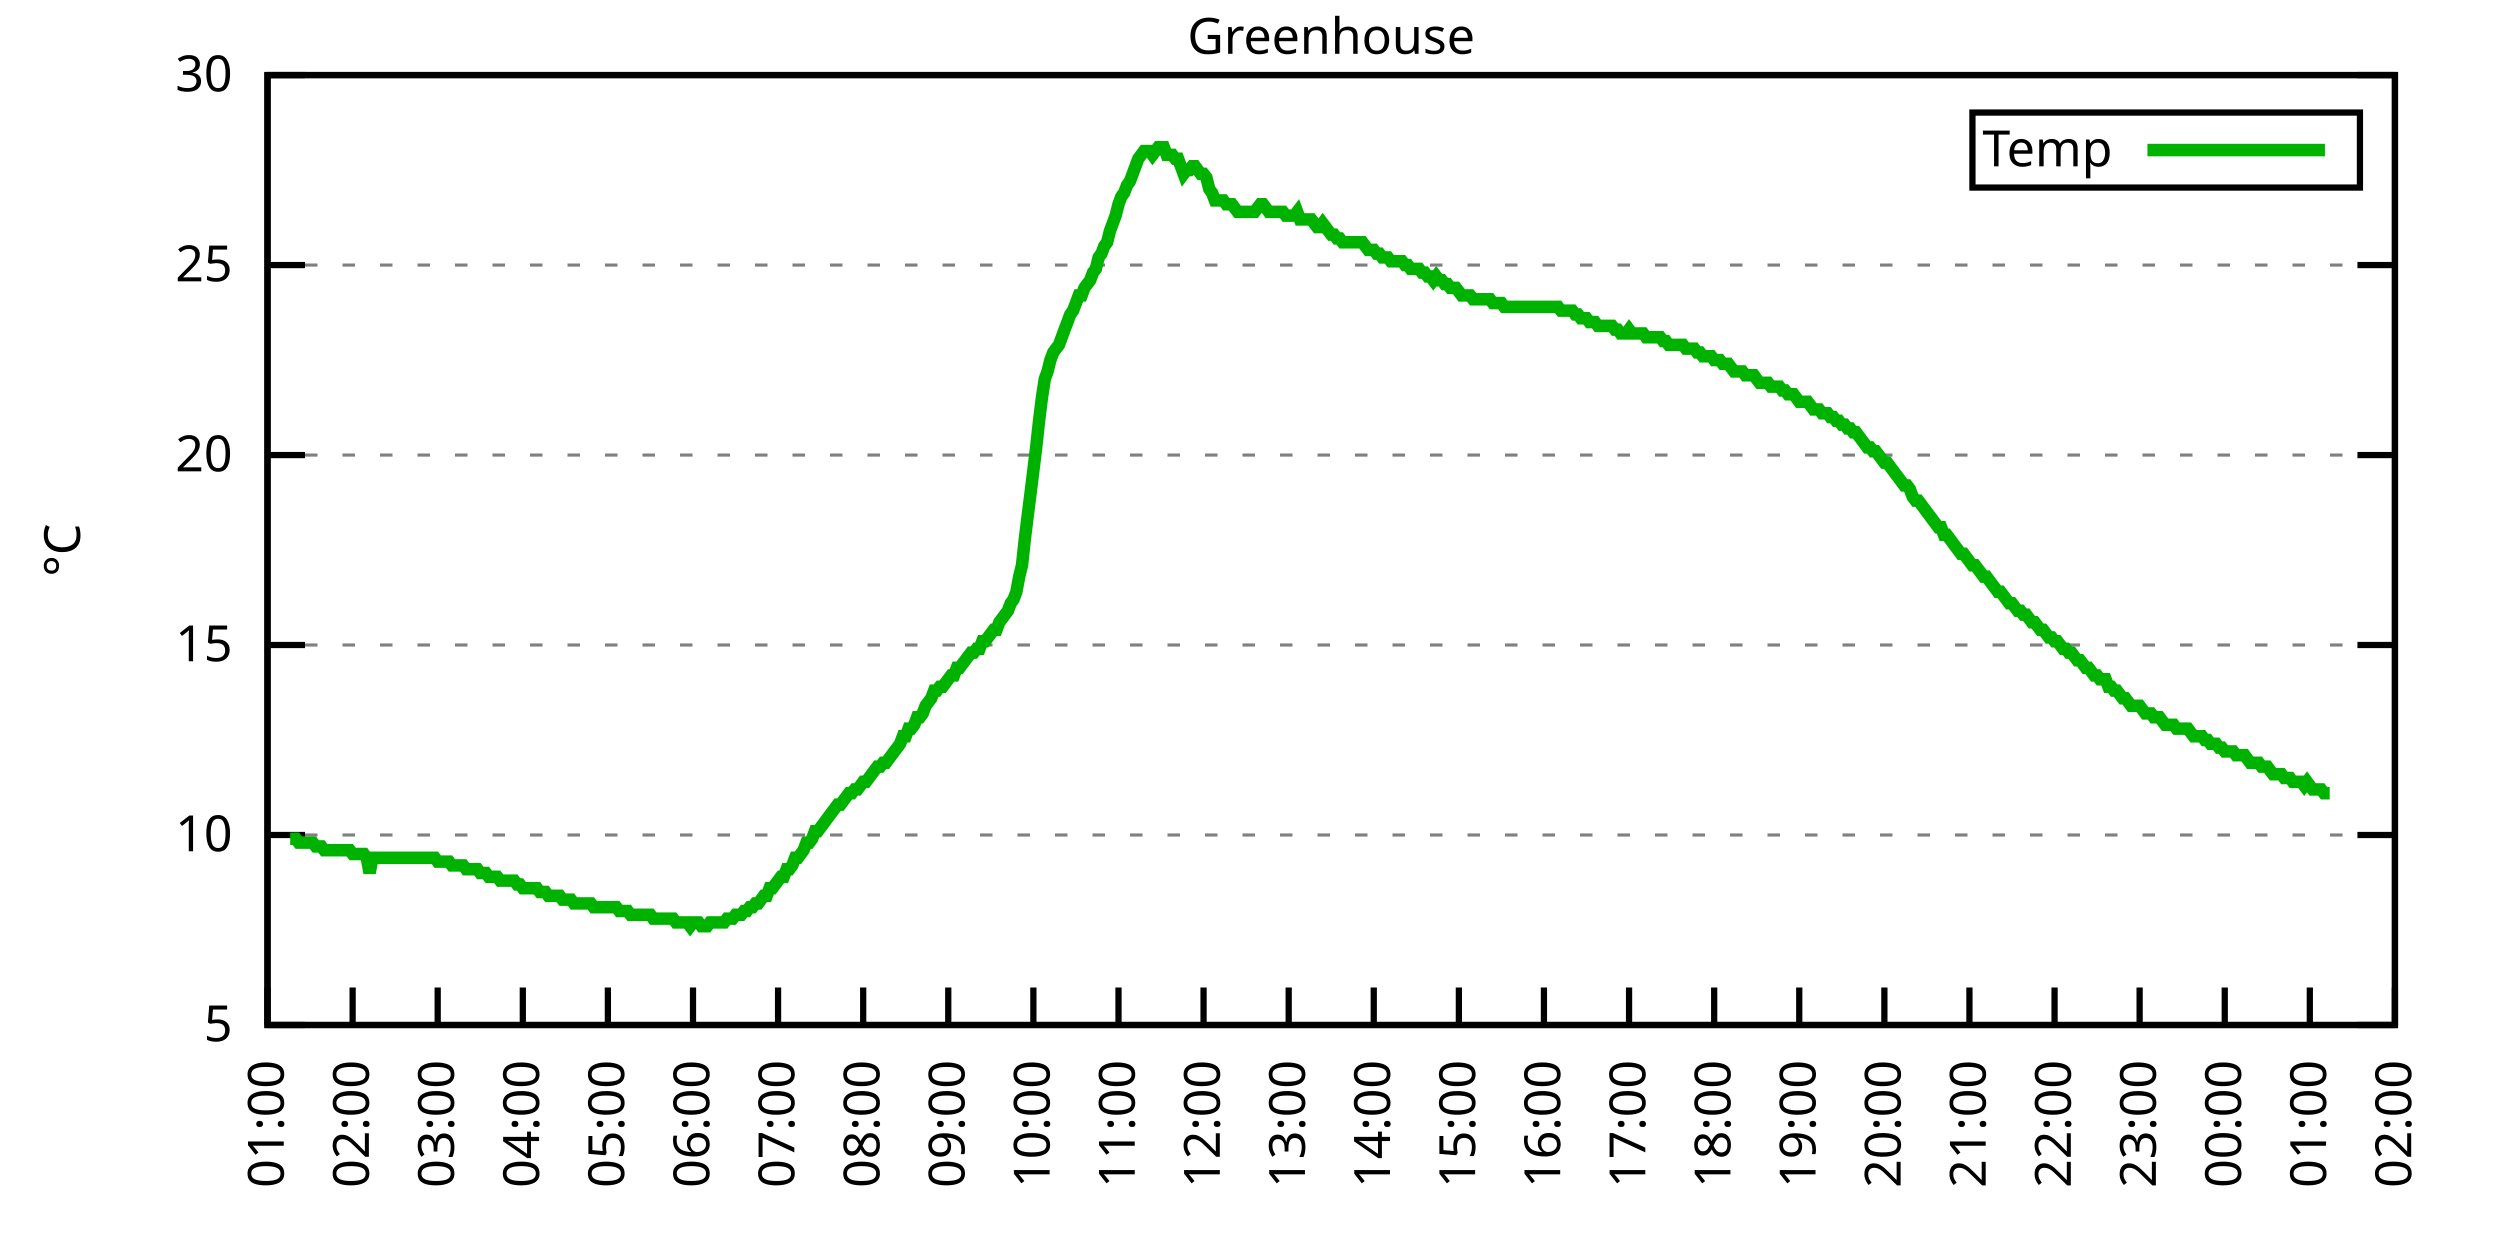
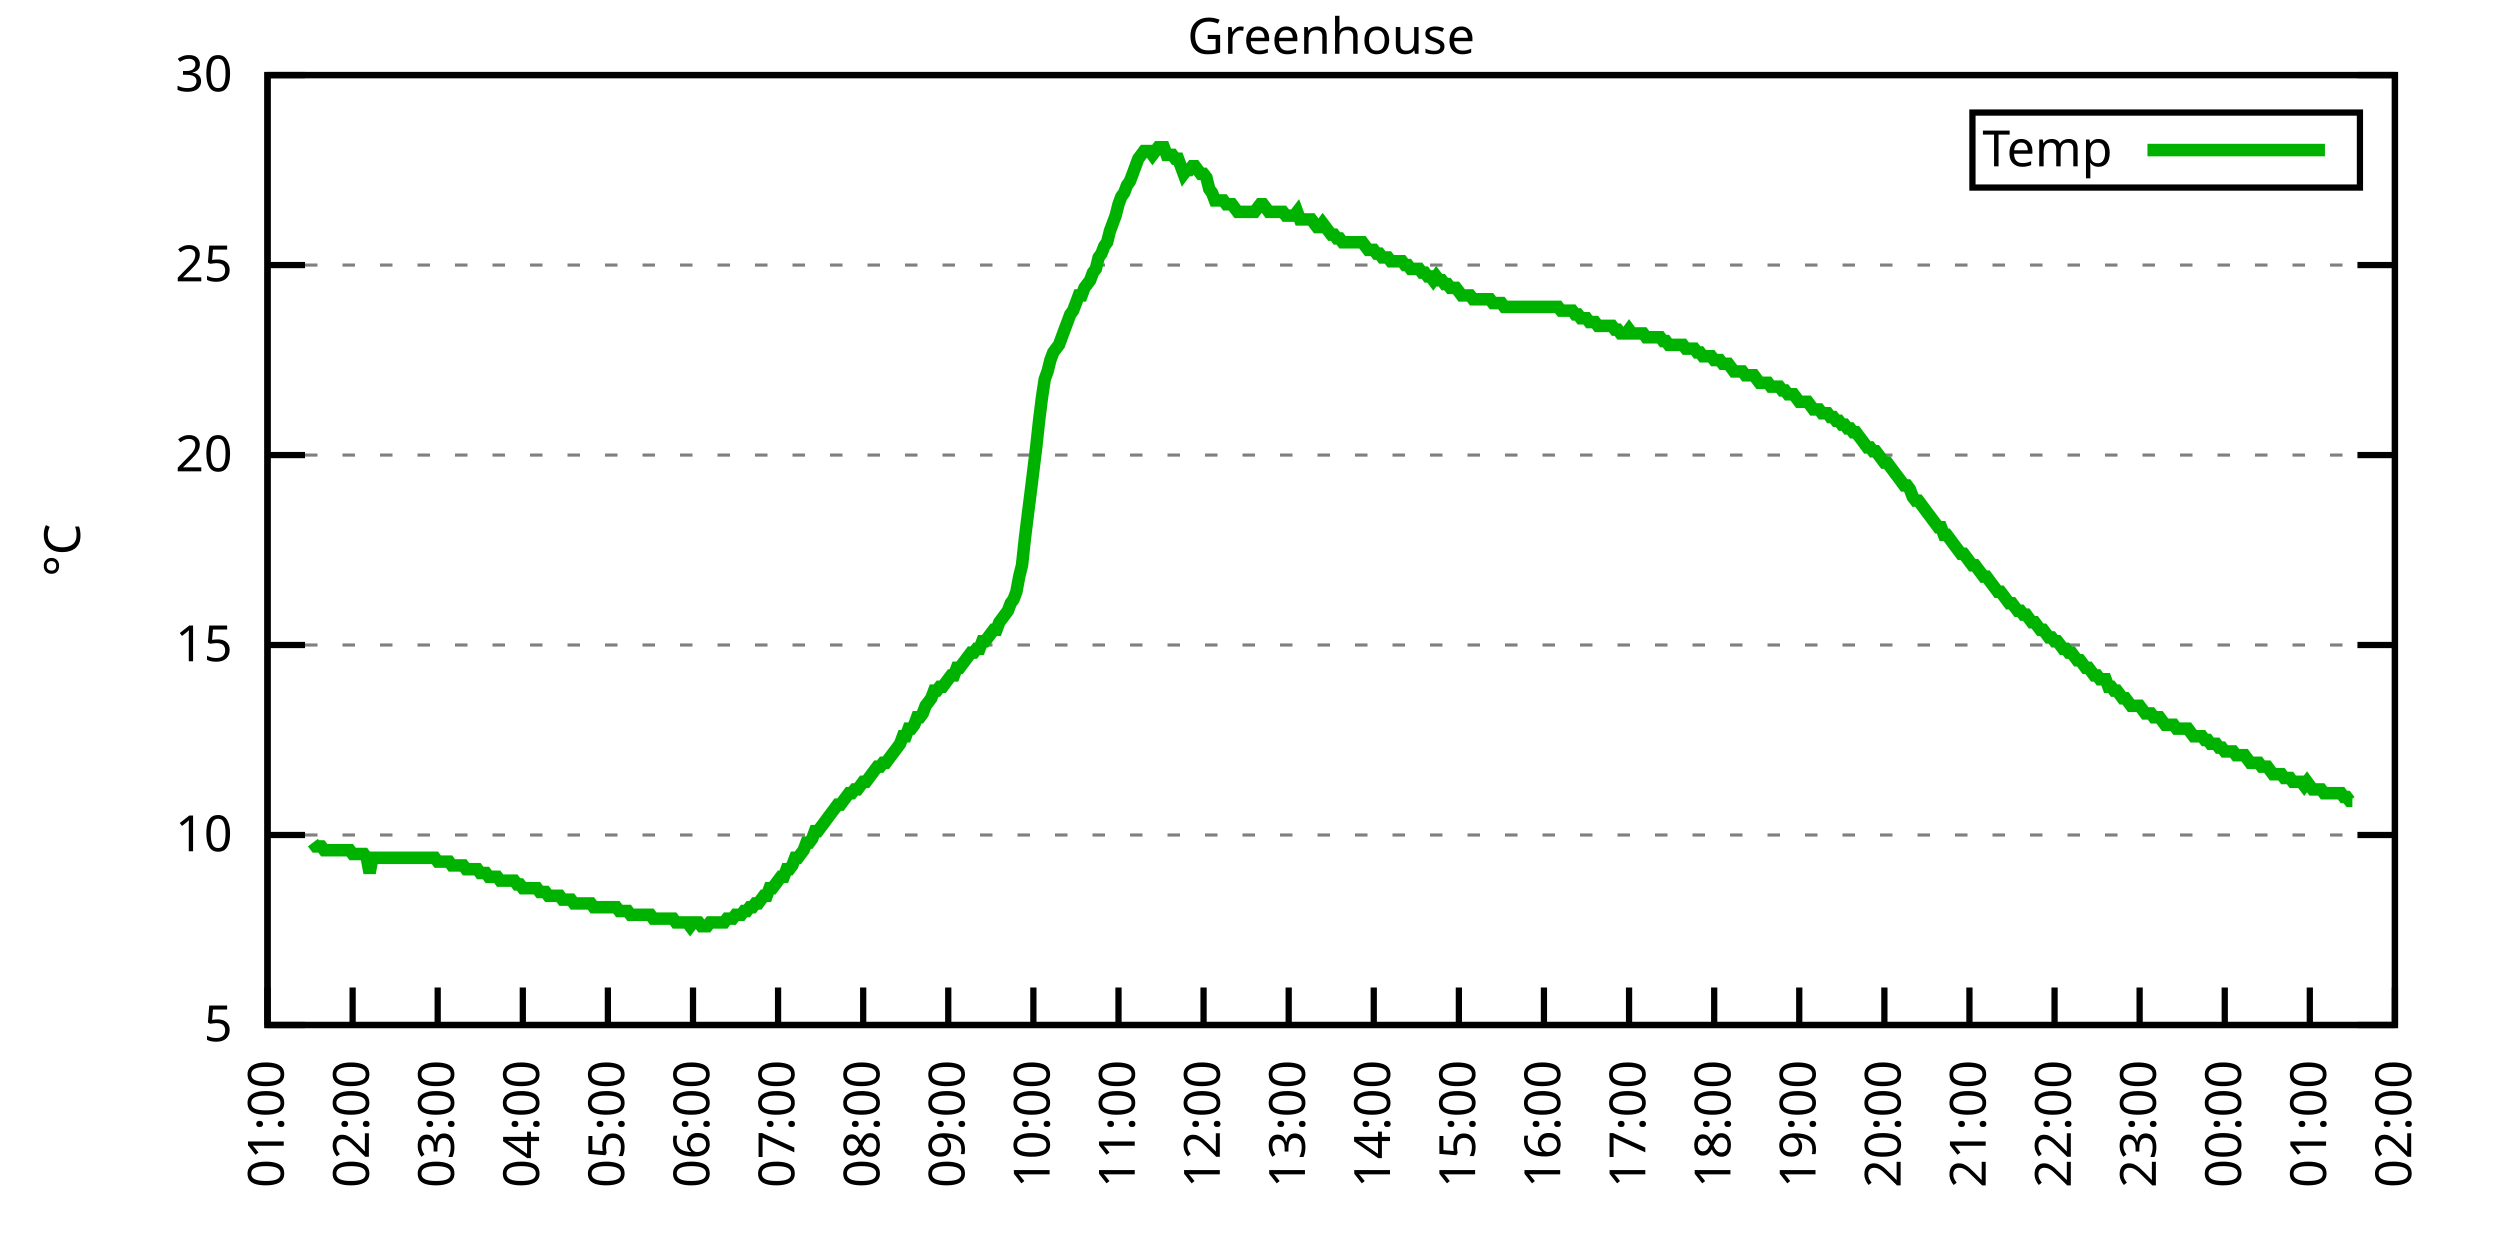
<svg xmlns="http://www.w3.org/2000/svg" xmlns:xlink="http://www.w3.org/1999/xlink" width="400" height="200" viewBox="0 0 400 200">
  <g id="gnuplot_canvas">
    <rect x="0" y="0" width="400" height="200" fill="none" />
    <defs>
      <circle id="gpDot" r="0.5" stroke-width="0.5" stroke="currentColor" />
      <path id="gpPt0" stroke-width="0.333" stroke="currentColor" d="M-1,0 h2 M0,-1 v2" />
      <path id="gpPt1" stroke-width="0.333" stroke="currentColor" d="M-1,-1 L1,1 M1,-1 L-1,1" />
      <path id="gpPt2" stroke-width="0.333" stroke="currentColor" d="M-1,0 L1,0 M0,-1 L0,1 M-1,-1 L1,1 M-1,1 L1,-1" />
      <rect id="gpPt3" stroke-width="0.333" stroke="currentColor" x="-1" y="-1" width="2" height="2" />
      <rect id="gpPt4" stroke-width="0.333" stroke="currentColor" fill="currentColor" x="-1" y="-1" width="2" height="2" />
      <circle id="gpPt5" stroke-width="0.333" stroke="currentColor" cx="0" cy="0" r="1" />
      <use xlink:href="#gpPt5" id="gpPt6" fill="currentColor" stroke="none" />
      <path id="gpPt7" stroke-width="0.333" stroke="currentColor" d="M0,-1.33 L-1.33,0.67 L1.33,0.67 z" />
      <use xlink:href="#gpPt7" id="gpPt8" fill="currentColor" stroke="none" />
      <use xlink:href="#gpPt7" id="gpPt9" stroke="currentColor" transform="rotate(180)" />
      <use xlink:href="#gpPt9" id="gpPt10" fill="currentColor" stroke="none" />
      <use xlink:href="#gpPt3" id="gpPt11" stroke="currentColor" transform="rotate(45)" />
      <use xlink:href="#gpPt11" id="gpPt12" fill="currentColor" stroke="none" />
      <path id="gpPt13" stroke-width="0.333" stroke="currentColor" d="M0,1.330 L1.265,0.411 L0.782,-1.067 L-0.782,-1.076 L-1.265,0.411 z" />
      <use xlink:href="#gpPt13" id="gpPt14" fill="currentColor" stroke="none" />
      <filter id="textbox" filterUnits="objectBoundingBox" x="0" y="0" height="1" width="1">
        <feFlood flood-color="white" flood-opacity="1" result="bgnd" />
        <feComposite in="SourceGraphic" in2="bgnd" operator="atop" />
      </filter>
      <filter id="greybox" filterUnits="objectBoundingBox" x="0" y="0" height="1" width="1">
        <feFlood flood-color="lightgrey" flood-opacity="1" result="grey" />
        <feComposite in="SourceGraphic" in2="grey" operator="atop" />
      </filter>
    </defs>
    <g fill="none" color="white" stroke="currentColor" stroke-width="1.00" stroke-linecap="butt" stroke-linejoin="miter">
</g>
    <g fill="none" color="black" stroke="currentColor" stroke-width="1.00" stroke-linecap="butt" stroke-linejoin="miter">
      <g stroke="none" shape-rendering="crispEdges">
        <polygon fill="rgb(255, 255, 255)" points="42.80,164.00 383.18,164.00 383.18,12.02 42.80,12.02 " />
      </g>
    </g>
    <g fill="none" color="black" stroke="currentColor" stroke-width="1.00" stroke-linecap="butt" stroke-linejoin="miter">
</g>
    <g fill="none" color="black" stroke="black" stroke-width="0.50" stroke-linecap="butt" stroke-linejoin="miter">
</g>
    <g fill="none" color="gray" stroke="currentColor" stroke-width="0.50" stroke-linecap="butt" stroke-linejoin="miter">
      <path stroke="gray" stroke-dasharray="2,4" class="gridline" d="M42.80,164.00 L383.19,164.00  " />
    </g>
    <g fill="none" color="gray" stroke="gray" stroke-width="1.00" stroke-linecap="butt" stroke-linejoin="miter">
</g>
    <g fill="none" color="black" stroke="currentColor" stroke-width="1.00" stroke-linecap="butt" stroke-linejoin="miter">
      <path stroke="black" d="M42.80,164.00 L48.80,164.00 M383.19,164.00 L377.19,164.00  " />
      <g transform="translate(37.20,166.60)" stroke="none" fill="black" font-family="Sans" font-size="8.00" text-anchor="end">
        <text>
          <tspan font-family="Sans"> 5</tspan>
        </text>
      </g>
    </g>
    <g fill="none" color="black" stroke="currentColor" stroke-width="1.00" stroke-linecap="butt" stroke-linejoin="miter">
</g>
    <g fill="none" color="black" stroke="black" stroke-width="0.50" stroke-linecap="butt" stroke-linejoin="miter">
</g>
    <g fill="none" color="gray" stroke="currentColor" stroke-width="0.50" stroke-linecap="butt" stroke-linejoin="miter">
      <path stroke="gray" stroke-dasharray="2,4" class="gridline" d="M42.80,133.60 L383.19,133.60  " />
    </g>
    <g fill="none" color="gray" stroke="gray" stroke-width="1.00" stroke-linecap="butt" stroke-linejoin="miter">
</g>
    <g fill="none" color="black" stroke="currentColor" stroke-width="1.00" stroke-linecap="butt" stroke-linejoin="miter">
      <path stroke="black" d="M42.80,133.60 L48.80,133.60 M383.19,133.60 L377.19,133.60  " />
      <g transform="translate(37.20,136.20)" stroke="none" fill="black" font-family="Sans" font-size="8.00" text-anchor="end">
        <text>
          <tspan font-family="Sans"> 10</tspan>
        </text>
      </g>
    </g>
    <g fill="none" color="black" stroke="currentColor" stroke-width="1.00" stroke-linecap="butt" stroke-linejoin="miter">
</g>
    <g fill="none" color="black" stroke="black" stroke-width="0.50" stroke-linecap="butt" stroke-linejoin="miter">
</g>
    <g fill="none" color="gray" stroke="currentColor" stroke-width="0.50" stroke-linecap="butt" stroke-linejoin="miter">
      <path stroke="gray" stroke-dasharray="2,4" class="gridline" d="M42.80,103.20 L383.19,103.20  " />
    </g>
    <g fill="none" color="gray" stroke="gray" stroke-width="1.00" stroke-linecap="butt" stroke-linejoin="miter">
</g>
    <g fill="none" color="black" stroke="currentColor" stroke-width="1.00" stroke-linecap="butt" stroke-linejoin="miter">
      <path stroke="black" d="M42.80,103.20 L48.80,103.20 M383.19,103.20 L377.19,103.20  " />
      <g transform="translate(37.20,105.80)" stroke="none" fill="black" font-family="Sans" font-size="8.00" text-anchor="end">
        <text>
          <tspan font-family="Sans"> 15</tspan>
        </text>
      </g>
    </g>
    <g fill="none" color="black" stroke="currentColor" stroke-width="1.00" stroke-linecap="butt" stroke-linejoin="miter">
</g>
    <g fill="none" color="black" stroke="black" stroke-width="0.50" stroke-linecap="butt" stroke-linejoin="miter">
</g>
    <g fill="none" color="gray" stroke="currentColor" stroke-width="0.50" stroke-linecap="butt" stroke-linejoin="miter">
      <path stroke="gray" stroke-dasharray="2,4" class="gridline" d="M42.80,72.81 L383.19,72.81  " />
    </g>
    <g fill="none" color="gray" stroke="gray" stroke-width="1.00" stroke-linecap="butt" stroke-linejoin="miter">
</g>
    <g fill="none" color="black" stroke="currentColor" stroke-width="1.00" stroke-linecap="butt" stroke-linejoin="miter">
      <path stroke="black" d="M42.80,72.81 L48.80,72.81 M383.19,72.81 L377.19,72.81  " />
      <g transform="translate(37.20,75.41)" stroke="none" fill="black" font-family="Sans" font-size="8.00" text-anchor="end">
        <text>
          <tspan font-family="Sans"> 20</tspan>
        </text>
      </g>
    </g>
    <g fill="none" color="black" stroke="currentColor" stroke-width="1.00" stroke-linecap="butt" stroke-linejoin="miter">
</g>
    <g fill="none" color="black" stroke="black" stroke-width="0.50" stroke-linecap="butt" stroke-linejoin="miter">
</g>
    <g fill="none" color="gray" stroke="currentColor" stroke-width="0.50" stroke-linecap="butt" stroke-linejoin="miter">
      <path stroke="gray" stroke-dasharray="2,4" class="gridline" d="M42.80,42.41 L383.19,42.41  " />
    </g>
    <g fill="none" color="gray" stroke="gray" stroke-width="1.00" stroke-linecap="butt" stroke-linejoin="miter">
</g>
    <g fill="none" color="black" stroke="currentColor" stroke-width="1.00" stroke-linecap="butt" stroke-linejoin="miter">
      <path stroke="black" d="M42.80,42.41 L48.80,42.41 M383.19,42.41 L377.19,42.41  " />
      <g transform="translate(37.20,45.01)" stroke="none" fill="black" font-family="Sans" font-size="8.00" text-anchor="end">
        <text>
          <tspan font-family="Sans"> 25</tspan>
        </text>
      </g>
    </g>
    <g fill="none" color="black" stroke="currentColor" stroke-width="1.00" stroke-linecap="butt" stroke-linejoin="miter">
</g>
    <g fill="none" color="black" stroke="black" stroke-width="0.50" stroke-linecap="butt" stroke-linejoin="miter">
</g>
    <g fill="none" color="gray" stroke="currentColor" stroke-width="0.50" stroke-linecap="butt" stroke-linejoin="miter">
      <path stroke="gray" stroke-dasharray="2,4" class="gridline" d="M42.80,12.01 L383.19,12.01  " />
    </g>
    <g fill="none" color="gray" stroke="gray" stroke-width="1.00" stroke-linecap="butt" stroke-linejoin="miter">
</g>
    <g fill="none" color="black" stroke="currentColor" stroke-width="1.00" stroke-linecap="butt" stroke-linejoin="miter">
      <path stroke="black" d="M42.80,12.01 L48.80,12.01 M383.19,12.01 L377.19,12.01  " />
      <g transform="translate(37.20,14.61)" stroke="none" fill="black" font-family="Sans" font-size="8.00" text-anchor="end">
        <text>
          <tspan font-family="Sans"> 30</tspan>
        </text>
      </g>
    </g>
    <g fill="none" color="black" stroke="currentColor" stroke-width="1.00" stroke-linecap="butt" stroke-linejoin="miter">
      <path stroke="black" d="M42.80,164.00 L42.80,158.00  " />
      <g transform="translate(45.40,169.60) rotate(270.00)" stroke="none" fill="black" font-family="Sans" font-size="8.00" text-anchor="end">
        <text>
          <tspan font-family="Sans">01:00</tspan>
        </text>
      </g>
    </g>
    <g fill="none" color="black" stroke="currentColor" stroke-width="1.00" stroke-linecap="butt" stroke-linejoin="miter">
      <path stroke="black" d="M56.42,164.00 L56.42,158.00  " />
      <g transform="translate(59.02,169.60) rotate(270.00)" stroke="none" fill="black" font-family="Sans" font-size="8.00" text-anchor="end">
        <text>
          <tspan font-family="Sans">02:00</tspan>
        </text>
      </g>
    </g>
    <g fill="none" color="black" stroke="currentColor" stroke-width="1.00" stroke-linecap="butt" stroke-linejoin="miter">
      <path stroke="black" d="M70.03,164.00 L70.03,158.00  " />
      <g transform="translate(72.63,169.60) rotate(270.00)" stroke="none" fill="black" font-family="Sans" font-size="8.00" text-anchor="end">
        <text>
          <tspan font-family="Sans">03:00</tspan>
        </text>
      </g>
    </g>
    <g fill="none" color="black" stroke="currentColor" stroke-width="1.00" stroke-linecap="butt" stroke-linejoin="miter">
      <path stroke="black" d="M83.65,164.00 L83.65,158.00  " />
      <g transform="translate(86.25,169.60) rotate(270.00)" stroke="none" fill="black" font-family="Sans" font-size="8.00" text-anchor="end">
        <text>
          <tspan font-family="Sans">04:00</tspan>
        </text>
      </g>
    </g>
    <g fill="none" color="black" stroke="currentColor" stroke-width="1.00" stroke-linecap="butt" stroke-linejoin="miter">
      <path stroke="black" d="M97.26,164.00 L97.26,158.00  " />
      <g transform="translate(99.86,169.60) rotate(270.00)" stroke="none" fill="black" font-family="Sans" font-size="8.00" text-anchor="end">
        <text>
          <tspan font-family="Sans">05:00</tspan>
        </text>
      </g>
    </g>
    <g fill="none" color="black" stroke="currentColor" stroke-width="1.00" stroke-linecap="butt" stroke-linejoin="miter">
      <path stroke="black" d="M110.88,164.00 L110.88,158.00  " />
      <g transform="translate(113.48,169.60) rotate(270.00)" stroke="none" fill="black" font-family="Sans" font-size="8.00" text-anchor="end">
        <text>
          <tspan font-family="Sans">06:00</tspan>
        </text>
      </g>
    </g>
    <g fill="none" color="black" stroke="currentColor" stroke-width="1.00" stroke-linecap="butt" stroke-linejoin="miter">
      <path stroke="black" d="M124.49,164.00 L124.49,158.00  " />
      <g transform="translate(127.09,169.60) rotate(270.00)" stroke="none" fill="black" font-family="Sans" font-size="8.00" text-anchor="end">
        <text>
          <tspan font-family="Sans">07:00</tspan>
        </text>
      </g>
    </g>
    <g fill="none" color="black" stroke="currentColor" stroke-width="1.00" stroke-linecap="butt" stroke-linejoin="miter">
      <path stroke="black" d="M138.11,164.00 L138.11,158.00  " />
      <g transform="translate(140.71,169.60) rotate(270.00)" stroke="none" fill="black" font-family="Sans" font-size="8.00" text-anchor="end">
        <text>
          <tspan font-family="Sans">08:00</tspan>
        </text>
      </g>
    </g>
    <g fill="none" color="black" stroke="currentColor" stroke-width="1.00" stroke-linecap="butt" stroke-linejoin="miter">
      <path stroke="black" d="M151.72,164.00 L151.72,158.00  " />
      <g transform="translate(154.32,169.60) rotate(270.00)" stroke="none" fill="black" font-family="Sans" font-size="8.00" text-anchor="end">
        <text>
          <tspan font-family="Sans">09:00</tspan>
        </text>
      </g>
    </g>
    <g fill="none" color="black" stroke="currentColor" stroke-width="1.00" stroke-linecap="butt" stroke-linejoin="miter">
      <path stroke="black" d="M165.34,164.00 L165.34,158.00  " />
      <g transform="translate(167.94,169.60) rotate(270.00)" stroke="none" fill="black" font-family="Sans" font-size="8.00" text-anchor="end">
        <text>
          <tspan font-family="Sans">10:00</tspan>
        </text>
      </g>
    </g>
    <g fill="none" color="black" stroke="currentColor" stroke-width="1.00" stroke-linecap="butt" stroke-linejoin="miter">
      <path stroke="black" d="M178.96,164.00 L178.96,158.00  " />
      <g transform="translate(181.56,169.60) rotate(270.00)" stroke="none" fill="black" font-family="Sans" font-size="8.00" text-anchor="end">
        <text>
          <tspan font-family="Sans">11:00</tspan>
        </text>
      </g>
    </g>
    <g fill="none" color="black" stroke="currentColor" stroke-width="1.00" stroke-linecap="butt" stroke-linejoin="miter">
      <path stroke="black" d="M192.57,164.00 L192.57,158.00  " />
      <g transform="translate(195.17,169.60) rotate(270.00)" stroke="none" fill="black" font-family="Sans" font-size="8.00" text-anchor="end">
        <text>
          <tspan font-family="Sans">12:00</tspan>
        </text>
      </g>
    </g>
    <g fill="none" color="black" stroke="currentColor" stroke-width="1.00" stroke-linecap="butt" stroke-linejoin="miter">
      <path stroke="black" d="M206.19,164.00 L206.19,158.00  " />
      <g transform="translate(208.79,169.60) rotate(270.00)" stroke="none" fill="black" font-family="Sans" font-size="8.00" text-anchor="end">
        <text>
          <tspan font-family="Sans">13:00</tspan>
        </text>
      </g>
    </g>
    <g fill="none" color="black" stroke="currentColor" stroke-width="1.00" stroke-linecap="butt" stroke-linejoin="miter">
      <path stroke="black" d="M219.80,164.00 L219.80,158.00  " />
      <g transform="translate(222.40,169.60) rotate(270.00)" stroke="none" fill="black" font-family="Sans" font-size="8.00" text-anchor="end">
        <text>
          <tspan font-family="Sans">14:00</tspan>
        </text>
      </g>
    </g>
    <g fill="none" color="black" stroke="currentColor" stroke-width="1.00" stroke-linecap="butt" stroke-linejoin="miter">
      <path stroke="black" d="M233.42,164.00 L233.42,158.00  " />
      <g transform="translate(236.02,169.60) rotate(270.00)" stroke="none" fill="black" font-family="Sans" font-size="8.00" text-anchor="end">
        <text>
          <tspan font-family="Sans">15:00</tspan>
        </text>
      </g>
    </g>
    <g fill="none" color="black" stroke="currentColor" stroke-width="1.00" stroke-linecap="butt" stroke-linejoin="miter">
      <path stroke="black" d="M247.03,164.00 L247.03,158.00  " />
      <g transform="translate(249.63,169.60) rotate(270.00)" stroke="none" fill="black" font-family="Sans" font-size="8.00" text-anchor="end">
        <text>
          <tspan font-family="Sans">16:00</tspan>
        </text>
      </g>
    </g>
    <g fill="none" color="black" stroke="currentColor" stroke-width="1.00" stroke-linecap="butt" stroke-linejoin="miter">
      <path stroke="black" d="M260.65,164.00 L260.65,158.00  " />
      <g transform="translate(263.25,169.60) rotate(270.00)" stroke="none" fill="black" font-family="Sans" font-size="8.00" text-anchor="end">
        <text>
          <tspan font-family="Sans">17:00</tspan>
        </text>
      </g>
    </g>
    <g fill="none" color="black" stroke="currentColor" stroke-width="1.00" stroke-linecap="butt" stroke-linejoin="miter">
      <path stroke="black" d="M274.27,164.00 L274.27,158.00  " />
      <g transform="translate(276.87,169.60) rotate(270.00)" stroke="none" fill="black" font-family="Sans" font-size="8.00" text-anchor="end">
        <text>
          <tspan font-family="Sans">18:00</tspan>
        </text>
      </g>
    </g>
    <g fill="none" color="black" stroke="currentColor" stroke-width="1.00" stroke-linecap="butt" stroke-linejoin="miter">
      <path stroke="black" d="M287.88,164.00 L287.88,158.00  " />
      <g transform="translate(290.48,169.60) rotate(270.00)" stroke="none" fill="black" font-family="Sans" font-size="8.00" text-anchor="end">
        <text>
          <tspan font-family="Sans">19:00</tspan>
        </text>
      </g>
    </g>
    <g fill="none" color="black" stroke="currentColor" stroke-width="1.00" stroke-linecap="butt" stroke-linejoin="miter">
      <path stroke="black" d="M301.50,164.00 L301.50,158.00  " />
      <g transform="translate(304.10,169.60) rotate(270.00)" stroke="none" fill="black" font-family="Sans" font-size="8.00" text-anchor="end">
        <text>
          <tspan font-family="Sans">20:00</tspan>
        </text>
      </g>
    </g>
    <g fill="none" color="black" stroke="currentColor" stroke-width="1.00" stroke-linecap="butt" stroke-linejoin="miter">
      <path stroke="black" d="M315.11,164.00 L315.11,158.00  " />
      <g transform="translate(317.71,169.60) rotate(270.00)" stroke="none" fill="black" font-family="Sans" font-size="8.00" text-anchor="end">
        <text>
          <tspan font-family="Sans">21:00</tspan>
        </text>
      </g>
    </g>
    <g fill="none" color="black" stroke="currentColor" stroke-width="1.00" stroke-linecap="butt" stroke-linejoin="miter">
      <path stroke="black" d="M328.73,164.00 L328.73,158.00  " />
      <g transform="translate(331.33,169.60) rotate(270.00)" stroke="none" fill="black" font-family="Sans" font-size="8.00" text-anchor="end">
        <text>
          <tspan font-family="Sans">22:00</tspan>
        </text>
      </g>
    </g>
    <g fill="none" color="black" stroke="currentColor" stroke-width="1.00" stroke-linecap="butt" stroke-linejoin="miter">
      <path stroke="black" d="M342.34,164.00 L342.34,158.00  " />
      <g transform="translate(344.94,169.60) rotate(270.00)" stroke="none" fill="black" font-family="Sans" font-size="8.00" text-anchor="end">
        <text>
          <tspan font-family="Sans">23:00</tspan>
        </text>
      </g>
    </g>
    <g fill="none" color="black" stroke="currentColor" stroke-width="1.00" stroke-linecap="butt" stroke-linejoin="miter">
      <path stroke="black" d="M355.96,164.00 L355.96,158.00  " />
      <g transform="translate(358.56,169.60) rotate(270.00)" stroke="none" fill="black" font-family="Sans" font-size="8.00" text-anchor="end">
        <text>
          <tspan font-family="Sans">00:00</tspan>
        </text>
      </g>
    </g>
    <g fill="none" color="black" stroke="currentColor" stroke-width="1.00" stroke-linecap="butt" stroke-linejoin="miter">
      <path stroke="black" d="M369.57,164.00 L369.57,158.00  " />
      <g transform="translate(372.17,169.60) rotate(270.00)" stroke="none" fill="black" font-family="Sans" font-size="8.00" text-anchor="end">
        <text>
          <tspan font-family="Sans">01:00</tspan>
        </text>
      </g>
    </g>
    <g fill="none" color="black" stroke="currentColor" stroke-width="1.00" stroke-linecap="butt" stroke-linejoin="miter">
      <path stroke="black" d="M383.19,164.00 L383.19,158.00  " />
      <g transform="translate(385.79,169.60) rotate(270.00)" stroke="none" fill="black" font-family="Sans" font-size="8.00" text-anchor="end">
        <text>
          <tspan font-family="Sans">02:00</tspan>
        </text>
      </g>
    </g>
    <g fill="none" color="black" stroke="currentColor" stroke-width="1.00" stroke-linecap="butt" stroke-linejoin="miter">
</g>
    <g fill="none" color="black" stroke="currentColor" stroke-width="1.00" stroke-linecap="butt" stroke-linejoin="miter">
      <path stroke="black" d="M42.80,12.01 L42.80,164.00 L383.19,164.00 L383.19,12.01 L42.80,12.01 Z  " />
    </g>
    <g fill="none" color="black" stroke="currentColor" stroke-width="1.00" stroke-linecap="butt" stroke-linejoin="miter">
</g>
    <g fill="none" color="black" stroke="currentColor" stroke-width="1.00" stroke-linecap="butt" stroke-linejoin="miter">
      <path stroke="black" d="M315.59,30.01 L315.59,18.01 L377.59,18.01 L377.59,30.01 L315.59,30.01 Z  " />
    </g>
    <g id="Greenhouse_plot_1">
      <g fill="none" color="white" stroke="black" stroke-width="2.00" stroke-linecap="butt" stroke-linejoin="miter">
</g>
      <g fill="none" color="black" stroke="currentColor" stroke-width="2.00" stroke-linecap="butt" stroke-linejoin="miter">
        <g transform="translate(337.99,26.61)" stroke="none" fill="black" font-family="Sans" font-size="8.00" text-anchor="end">
          <text>
            <tspan font-family="Sans">Temp</tspan>
          </text>
        </g>
      </g>
      <g fill="none" color="black" stroke="currentColor" stroke-width="2.00" stroke-linecap="butt" stroke-linejoin="miter">
-         <path stroke="rgb(  0, 178,   0)" d="M343.59,24.01 L371.99,24.01 M46.43,134.21 L46.88,134.21 L47.34,134.21 L47.79,134.82 L48.25,134.82 L48.70,134.82   L49.15,134.82 L49.61,134.82 L50.06,134.82 L50.52,135.43 L50.97,135.43 L51.42,135.43 L51.88,136.03 L52.33,136.03   L52.78,136.03 L53.24,136.03 L53.69,136.03 L54.15,136.03 L54.60,136.03 L55.05,136.03 L55.51,136.03 L55.96,136.03   L56.42,136.64 L56.87,136.64 L57.32,136.64 L57.78,136.64 L58.23,136.64 L58.68,137.25 L59.14,139.68 L59.59,137.25   L60.05,137.25 L60.50,137.25 L60.95,137.25 L61.41,137.25 L61.86,137.25 L62.32,137.25 L62.77,137.25 L63.22,137.25   L63.68,137.25 L64.13,137.25 L64.58,137.25 L65.04,137.25 L65.49,137.25 L65.95,137.25 L66.40,137.25 L66.85,137.25   L67.31,137.25 L67.76,137.25 L68.22,137.25 L68.67,137.25 L69.12,137.25 L69.58,137.25 L70.03,137.86 L70.49,137.86   L70.94,137.86 L71.39,137.86 L71.85,137.86 L72.30,138.47 L72.75,138.47 L73.21,138.47 L73.66,138.47 L74.12,138.47   L74.57,139.07 L75.02,139.07 L75.48,139.07 L75.93,139.07 L76.39,139.07 L76.84,139.68 L77.29,139.68 L77.75,139.68   L78.20,140.29 L78.65,140.29 L79.11,140.29 L79.56,140.29 L80.02,140.90 L80.47,140.90 L80.92,140.90 L81.38,140.90   L81.83,140.90 L82.29,140.90 L82.74,141.51 L83.19,141.51 L83.65,142.11 L84.10,142.11 L84.55,142.11 L85.01,142.11   L85.46,142.11 L85.92,142.11 L86.37,142.72 L86.82,142.72 L87.28,142.72 L87.73,143.33 L88.19,143.33 L88.64,143.33   L89.09,143.33 L89.55,143.33 L90.00,143.94 L90.45,143.94 L90.91,143.94 L91.36,143.94 L91.82,144.55 L92.27,144.55   L92.72,144.55 L93.18,144.55 L93.63,144.55 L94.09,144.55 L94.54,144.55 L94.99,145.15 L95.45,145.15 L95.90,145.15   L96.35,145.15 L96.81,145.15 L97.26,145.15 L97.72,145.15 L98.17,145.15 L98.62,145.15 L99.08,145.76 L99.53,145.76   L99.99,145.76 L100.44,145.76 L100.89,146.37 L101.35,146.37 L101.80,146.37 L102.25,146.37 L102.71,146.37 L103.16,146.37   L103.62,146.37 L104.07,146.37 L104.52,146.98 L104.98,146.98 L105.43,146.98 L105.89,146.98 L106.34,146.98 L106.79,146.98   L107.25,146.98 L107.70,146.98 L108.15,147.59 L108.61,147.59 L109.06,147.59 L109.52,147.59 L109.97,147.59 L110.42,148.19   L110.88,147.59 L111.33,147.59 L111.79,147.59 L112.24,148.19 L112.69,148.19 L113.15,148.19 L113.60,147.59 L114.05,147.59   L114.51,147.59 L114.96,147.59 L115.42,147.59 L115.87,147.59 L116.32,146.98 L116.78,146.98 L117.23,146.98 L117.69,146.37   L118.14,146.37 L118.59,146.37 L119.05,145.76 L119.50,145.76 L119.96,145.15 L120.41,145.15 L120.86,144.55 L121.32,144.55   L121.77,143.94 L122.22,143.33 L122.68,143.33 L123.13,142.11 L123.59,142.11 L124.04,141.51 L124.49,140.90 L124.95,140.29   L125.40,140.29 L125.86,139.07 L126.31,139.07 L126.76,138.47 L127.22,137.25 L127.67,137.25 L128.12,136.64 L128.58,136.03   L129.03,134.82 L129.49,134.82 L129.94,134.21 L130.39,132.99 L130.85,132.99 L131.30,132.39 L131.76,131.78 L132.21,131.17   L132.66,130.56 L133.12,129.95 L133.57,129.35 L134.02,128.74 L134.48,128.74 L134.93,128.13 L135.39,127.52 L135.84,126.91   L136.29,126.91 L136.75,126.31 L137.20,126.31 L137.66,125.70 L138.11,125.09 L138.56,125.09 L139.02,124.48 L139.47,123.87   L139.92,123.27 L140.38,122.66 L140.83,122.66 L141.29,122.05 L141.74,122.05 L142.19,121.44 L142.65,120.83 L143.10,120.23   L143.56,119.62 L144.01,119.01 L144.46,117.80 L144.92,117.80 L145.37,116.58 L145.82,116.58 L146.28,115.97 L146.73,114.76   L147.19,114.76 L147.64,114.15 L148.09,112.93 L148.55,112.32 L149.00,111.72 L149.46,110.50 L149.91,110.50 L150.36,109.89   L150.82,109.89 L151.27,109.28 L151.72,108.68 L152.18,108.07 L152.63,108.07 L153.09,106.85 L153.54,106.85 L153.99,106.24   L154.45,105.64 L154.90,105.03 L155.36,104.42 L155.81,104.42 L156.26,103.81 L156.72,103.81 L157.17,102.60 L157.62,102.60   L158.08,101.99 L158.53,101.38 L158.99,100.77 L159.44,100.77 L159.89,99.56 L160.35,98.95 L160.80,98.34 L161.26,97.73   L161.71,96.52 L162.16,95.91 L162.62,94.69 L163.07,92.26 L163.52,90.44 L163.98,86.18 L164.43,82.53 L164.89,78.89   L165.34,75.24 L165.79,71.59 L166.25,67.33 L166.70,63.69 L167.16,60.65 L167.61,59.43 L168.06,57.61 L168.52,56.39   L168.97,55.78 L169.43,55.18 L169.88,53.96 L170.33,52.74 L170.79,51.53 L171.24,50.31 L171.69,49.70 L172.15,48.49   L172.60,47.27 L173.06,47.27 L173.51,46.06 L173.96,45.45 L174.42,44.84 L174.87,43.62 L175.33,43.02 L175.78,41.19   L176.23,40.58 L176.69,39.37 L177.14,38.76 L177.59,36.94 L178.05,35.72 L178.50,34.50 L178.96,32.68 L179.41,31.46   L179.86,30.86 L180.32,29.64 L180.77,29.03 L181.23,27.82 L181.68,26.60 L182.13,25.39 L182.59,24.78 L183.04,24.17   L183.49,24.17 L183.95,24.17 L184.40,24.78 L184.86,24.17 L185.31,23.56 L185.76,23.56 L186.22,23.56 L186.67,24.78   L187.13,24.78 L187.58,24.78 L188.03,25.39 L188.49,25.39 L188.94,26.60 L189.39,27.82 L189.85,27.21 L190.30,27.21   L190.76,26.60 L191.21,26.60 L191.66,27.21 L192.12,27.82 L192.57,27.82 L193.03,28.42 L193.48,30.25 L193.93,30.86   L194.39,32.07 L194.84,32.07 L195.29,32.07 L195.75,32.07 L196.20,32.68 L196.66,32.68 L197.11,32.68 L197.56,33.29   L198.02,33.90 L198.47,33.90 L198.93,33.90 L199.38,33.90 L199.83,33.90 L200.29,33.90 L200.74,33.90 L201.19,33.29   L201.65,32.68 L202.10,32.68 L202.56,33.29 L203.01,33.90 L203.46,33.90 L203.92,33.90 L204.37,33.90 L204.83,33.90   L205.28,33.90 L205.73,34.50 L206.19,34.50 L206.64,34.50 L207.09,34.50 L207.55,33.90 L208.00,35.11 L208.46,35.11   L208.91,35.11 L209.36,35.11 L209.82,35.11 L210.27,35.72 L210.73,36.33 L211.18,36.33 L211.63,35.72 L212.09,36.33   L212.54,36.94 L213.00,37.54 L213.45,37.54 L213.90,38.15 L214.36,38.15 L214.81,38.76 L215.26,38.76 L215.72,38.76   L216.17,38.76 L216.63,38.76 L217.08,38.76 L217.53,38.76 L217.99,38.76 L218.44,39.37 L218.90,39.98 L219.35,39.98   L219.80,39.98 L220.26,40.58 L220.71,40.58 L221.16,41.19 L221.62,41.19 L222.07,41.19 L222.53,41.80 L222.98,41.80   L223.43,41.80 L223.89,41.80 L224.34,41.80 L224.80,42.41 L225.25,42.41 L225.70,43.02 L226.16,43.02 L226.61,43.02   L227.06,43.02 L227.52,43.62 L227.97,43.62 L228.43,44.23 L228.88,44.23 L229.33,44.84 L229.79,44.23 L230.24,44.84   L230.70,44.84 L231.15,45.45 L231.60,45.45 L232.06,46.06 L232.51,46.06 L232.96,46.06 L233.42,46.66 L233.87,47.27   L234.33,47.27 L234.78,47.27 L235.23,47.27 L235.69,47.88 L236.14,47.88 L236.60,47.88 L237.05,47.88 L237.50,47.88   L237.96,47.88 L238.41,47.88 L238.86,48.49 L239.32,48.49 L239.77,48.49 L240.23,48.49 L240.68,49.10 L241.13,49.10   L241.59,49.10 L242.04,49.10 L242.50,49.10 L242.95,49.10 L243.40,49.10 L243.86,49.10 L244.31,49.10 L244.76,49.10   L245.22,49.10 L245.67,49.10 L246.13,49.10 L246.58,49.10 L247.03,49.10 L247.49,49.10 L247.94,49.10 L248.40,49.10   L248.85,49.10 L249.30,49.10 L249.76,49.70 L250.21,49.70 L250.66,49.70 L251.12,49.70 L251.57,49.70 L252.03,50.31   L252.48,50.31 L252.93,50.92 L253.39,50.92 L253.84,50.92 L254.30,51.53 L254.75,51.53 L255.20,51.53 L255.66,52.14   L256.11,52.14 L256.56,52.14 L257.02,52.14 L257.47,52.14 L257.93,52.14 L258.38,52.74 L258.83,52.74 L259.29,53.35   L259.74,53.35 L260.20,53.35 L260.65,52.74 L261.10,53.35 L261.56,53.35 L262.01,53.35 L262.47,53.35 L262.92,53.35   L263.37,53.96 L263.83,53.96 L264.28,53.96 L264.73,53.96 L265.19,53.96 L265.64,53.96 L266.10,54.57 L266.55,54.57   L267.00,55.18 L267.46,55.18 L267.91,55.18 L268.37,55.18 L268.82,55.18 L269.27,55.18 L269.73,55.78 L270.18,55.78   L270.63,55.78 L271.09,55.78 L271.54,56.39 L272.00,56.39 L272.45,57.00 L272.90,57.00 L273.36,57.00 L273.81,57.00   L274.27,57.61 L274.72,57.61 L275.17,57.61 L275.63,58.21 L276.08,58.21 L276.53,58.21 L276.99,58.82 L277.44,59.43   L277.90,59.43 L278.35,59.43 L278.80,59.43 L279.26,60.04 L279.71,60.04 L280.17,60.04 L280.62,60.04 L281.07,60.65   L281.53,61.25 L281.98,61.25 L282.43,61.25 L282.89,61.25 L283.34,61.86 L283.80,61.86 L284.25,61.86 L284.70,61.86   L285.16,62.47 L285.61,62.47 L286.07,63.08 L286.52,63.08 L286.97,63.08 L287.43,63.69 L287.88,64.29 L288.33,64.29   L288.79,64.29 L289.24,64.29 L289.70,64.90 L290.15,65.51 L290.60,65.51 L291.06,65.51 L291.51,66.12 L291.97,66.12   L292.42,66.12 L292.87,66.73 L293.33,66.73 L293.78,67.33 L294.23,67.33 L294.69,67.94 L295.14,67.94 L295.60,68.55   L296.05,68.55 L296.50,69.16 L296.96,69.16 L297.41,69.77 L297.87,70.37 L298.32,70.98 L298.77,71.59 L299.23,71.59   L299.68,72.20 L300.13,72.20 L300.59,72.81 L301.04,73.41 L301.50,74.02 L301.95,74.02 L302.40,74.63 L302.86,75.24   L303.31,75.85 L303.77,76.45 L304.22,77.06 L304.67,77.67 L305.13,77.67 L305.58,78.28 L306.03,79.49 L306.49,80.10   L306.94,80.10 L307.40,80.71 L307.85,81.32 L308.30,81.93 L308.76,82.53 L309.21,83.14 L309.67,83.75 L310.12,84.36   L310.57,84.36 L311.03,85.57 L311.48,85.57 L311.94,86.18 L312.39,86.79 L312.84,87.40 L313.30,88.00 L313.75,88.61   L314.20,88.61 L314.66,89.22 L315.11,89.83 L315.57,90.44 L316.02,90.44 L316.47,91.04 L316.93,91.65 L317.38,92.26   L317.84,92.26 L318.29,92.87 L318.74,93.48 L319.20,94.08 L319.65,94.69 L320.10,94.69 L320.56,95.30 L321.01,95.91   L321.47,96.52 L321.92,96.52 L322.37,97.12 L322.83,97.73 L323.28,97.73 L323.74,98.34 L324.19,98.34 L324.64,98.95   L325.10,99.56 L325.55,99.56 L326.00,100.16 L326.46,100.77 L326.91,100.77 L327.37,101.38 L327.82,101.99 L328.27,101.99   L328.73,102.60 L329.18,102.60 L329.64,103.20 L330.09,103.81 L330.54,103.81 L331.00,104.42 L331.45,104.42 L331.90,105.03   L332.36,105.64 L332.81,105.64 L333.27,106.24 L333.72,106.85 L334.17,106.85 L334.63,107.46 L335.08,108.07 L335.54,108.07   L335.99,108.68 L336.44,108.68 L336.90,108.68 L337.35,109.89 L337.80,109.89 L338.26,110.50 L338.71,110.50 L339.17,111.11   L339.62,111.72 L340.07,111.72 L340.53,112.32 L340.98,112.93 L341.44,112.93 L341.89,112.93 L342.34,112.93 L342.80,113.54   L343.25,114.15 L343.70,114.15 L344.16,114.15 L344.61,114.76 L345.07,114.76 L345.52,114.76 L345.97,115.36 L346.43,115.97   L346.88,115.97 L347.34,115.97 L347.79,115.97 L348.24,116.58 L348.70,116.58 L349.15,116.58 L349.60,116.58 L350.06,116.58   L350.51,117.19 L350.97,117.80 L351.42,117.80 L351.87,117.80 L352.33,117.80 L352.78,118.40 L353.24,118.40 L353.69,119.01   L354.14,119.01 L354.60,119.01 L355.05,119.62 L355.50,119.62 L355.96,120.23 L356.41,120.23 L356.87,120.23 L357.32,120.23   L357.77,120.83 L358.23,120.83 L358.68,120.83 L359.14,120.83 L359.59,121.44 L360.04,122.05 L360.50,122.05 L360.95,122.05   L361.41,122.05 L361.86,122.66 L362.31,122.66 L362.77,122.66 L363.22,123.27 L363.67,123.87 L364.13,123.87 L364.58,123.87   L365.04,123.87 L365.49,124.48 L365.94,124.48 L366.40,124.48 L366.85,125.09 L367.31,125.09 L367.76,125.09 L368.21,125.09   L368.67,125.70 L369.12,125.09 L369.57,125.70 L370.03,126.31 L370.48,126.31 L370.94,126.31 L371.39,126.31 L371.84,126.91   L372.30,126.91 L372.75,126.91  " />
+         <path stroke="rgb(  0, 178,   0)" d="M343.59,24.01 L371.99,24.01 M50.06,134.82 L50.52,135.43 L50.97,135.43 L51.42,135.43 L51.88,136.03 L52.33,136.03   L52.78,136.03 L53.24,136.03 L53.69,136.03 L54.15,136.03 L54.60,136.03 L55.05,136.03 L55.51,136.03 L55.96,136.03   L56.42,136.64 L56.87,136.64 L57.32,136.64 L57.78,136.64 L58.23,136.64 L58.68,137.25 L59.14,139.68 L59.59,137.25   L60.05,137.25 L60.50,137.25 L60.95,137.25 L61.41,137.25 L61.86,137.25 L62.32,137.25 L62.77,137.25 L63.22,137.25   L63.68,137.25 L64.13,137.25 L64.58,137.25 L65.04,137.25 L65.49,137.25 L65.95,137.25 L66.40,137.25 L66.85,137.25   L67.31,137.25 L67.76,137.25 L68.22,137.25 L68.67,137.25 L69.12,137.25 L69.58,137.25 L70.03,137.86 L70.49,137.86   L70.94,137.86 L71.39,137.86 L71.85,137.86 L72.30,138.47 L72.75,138.47 L73.21,138.47 L73.66,138.47 L74.12,138.47   L74.57,139.07 L75.02,139.07 L75.48,139.07 L75.93,139.07 L76.39,139.07 L76.84,139.68 L77.29,139.68 L77.75,139.68   L78.20,140.29 L78.65,140.29 L79.11,140.29 L79.56,140.29 L80.02,140.90 L80.47,140.90 L80.92,140.90 L81.38,140.90   L81.83,140.90 L82.29,140.90 L82.74,141.51 L83.19,141.51 L83.65,142.11 L84.10,142.11 L84.55,142.11 L85.01,142.11   L85.46,142.11 L85.92,142.11 L86.37,142.72 L86.82,142.72 L87.28,142.72 L87.73,143.33 L88.19,143.33 L88.64,143.33   L89.09,143.33 L89.55,143.33 L90.00,143.94 L90.45,143.94 L90.91,143.94 L91.36,143.94 L91.82,144.55 L92.27,144.55   L92.72,144.55 L93.18,144.55 L93.63,144.55 L94.09,144.55 L94.54,144.55 L94.99,145.15 L95.45,145.15 L95.90,145.15   L96.35,145.15 L96.81,145.15 L97.26,145.15 L97.72,145.15 L98.17,145.15 L98.62,145.15 L99.08,145.76 L99.53,145.76   L99.99,145.76 L100.44,145.76 L100.89,146.37 L101.35,146.37 L101.80,146.37 L102.25,146.37 L102.71,146.37 L103.16,146.37   L103.62,146.37 L104.07,146.37 L104.52,146.98 L104.98,146.98 L105.43,146.98 L105.89,146.98 L106.34,146.98 L106.79,146.98   L107.25,146.98 L107.70,146.98 L108.15,147.59 L108.61,147.59 L109.06,147.59 L109.52,147.59 L109.97,147.59 L110.42,148.19   L110.88,147.59 L111.33,147.59 L111.79,147.59 L112.24,148.19 L112.69,148.19 L113.15,148.19 L113.60,147.59 L114.05,147.59   L114.51,147.59 L114.96,147.59 L115.42,147.59 L115.87,147.59 L116.32,146.98 L116.78,146.98 L117.23,146.98 L117.69,146.37   L118.14,146.37 L118.59,146.37 L119.05,145.76 L119.50,145.76 L119.96,145.15 L120.41,145.15 L120.86,144.55 L121.32,144.55   L121.77,143.94 L122.22,143.33 L122.68,143.33 L123.13,142.11 L123.59,142.11 L124.04,141.51 L124.49,140.90 L124.95,140.29   L125.40,140.29 L125.86,139.07 L126.31,139.07 L126.76,138.47 L127.22,137.25 L127.67,137.25 L128.12,136.64 L128.58,136.03   L129.03,134.82 L129.49,134.82 L129.94,134.21 L130.39,132.99 L130.85,132.99 L131.30,132.39 L131.76,131.78 L132.21,131.17   L132.66,130.56 L133.12,129.95 L133.57,129.35 L134.02,128.74 L134.48,128.74 L134.93,128.13 L135.39,127.52 L135.84,126.91   L136.29,126.91 L136.75,126.31 L137.20,126.31 L137.66,125.70 L138.11,125.09 L138.56,125.09 L139.02,124.48 L139.47,123.87   L139.92,123.27 L140.38,122.66 L140.83,122.66 L141.29,122.05 L141.74,122.05 L142.19,121.44 L142.65,120.83 L143.10,120.23   L143.56,119.62 L144.01,119.01 L144.46,117.80 L144.92,117.80 L145.37,116.58 L145.82,116.58 L146.28,115.97 L146.73,114.76   L147.19,114.76 L147.64,114.15 L148.09,112.93 L148.55,112.32 L149.00,111.72 L149.46,110.50 L149.91,110.50 L150.36,109.89   L150.82,109.89 L151.27,109.28 L151.72,108.68 L152.18,108.07 L152.63,108.07 L153.09,106.85 L153.54,106.85 L153.99,106.24   L154.45,105.64 L154.90,105.03 L155.36,104.42 L155.81,104.42 L156.26,103.81 L156.72,103.81 L157.17,102.60 L157.62,102.60   L158.08,101.99 L158.53,101.38 L158.99,100.77 L159.44,100.77 L159.89,99.56 L160.35,98.95 L160.80,98.34 L161.26,97.73   L161.71,96.52 L162.16,95.91 L162.62,94.69 L163.07,92.26 L163.52,90.44 L163.98,86.18 L164.43,82.53 L164.89,78.89   L165.34,75.24 L165.79,71.59 L166.25,67.33 L166.70,63.69 L167.16,60.65 L167.61,59.43 L168.06,57.61 L168.52,56.39   L168.97,55.78 L169.43,55.18 L169.88,53.96 L170.33,52.74 L170.79,51.53 L171.24,50.31 L171.69,49.70 L172.15,48.49   L172.60,47.27 L173.06,47.27 L173.51,46.06 L173.96,45.45 L174.42,44.84 L174.87,43.62 L175.33,43.02 L175.78,41.19   L176.23,40.58 L176.69,39.37 L177.14,38.76 L177.59,36.94 L178.05,35.72 L178.50,34.50 L178.96,32.68 L179.41,31.46   L179.86,30.86 L180.32,29.64 L180.77,29.03 L181.23,27.82 L181.68,26.60 L182.13,25.39 L182.59,24.78 L183.04,24.17   L183.49,24.17 L183.95,24.17 L184.40,24.78 L184.86,24.17 L185.31,23.56 L185.76,23.56 L186.22,23.56 L186.67,24.78   L187.13,24.78 L187.58,24.78 L188.03,25.39 L188.49,25.39 L188.94,26.60 L189.39,27.82 L189.85,27.21 L190.30,27.21   L190.76,26.60 L191.21,26.60 L191.66,27.21 L192.12,27.82 L192.57,27.82 L193.03,28.42 L193.48,30.25 L193.93,30.86   L194.39,32.07 L194.84,32.07 L195.29,32.07 L195.75,32.07 L196.20,32.68 L196.66,32.68 L197.11,32.68 L197.56,33.29   L198.02,33.90 L198.47,33.90 L198.93,33.90 L199.38,33.90 L199.83,33.90 L200.29,33.90 L200.74,33.90 L201.19,33.29   L201.65,32.68 L202.10,32.68 L202.56,33.29 L203.01,33.90 L203.46,33.90 L203.92,33.90 L204.37,33.90 L204.83,33.90   L205.28,33.90 L205.73,34.50 L206.19,34.50 L206.64,34.50 L207.09,34.50 L207.55,33.90 L208.00,35.11 L208.46,35.11   L208.91,35.11 L209.36,35.11 L209.82,35.11 L210.27,35.72 L210.73,36.33 L211.18,36.33 L211.63,35.72 L212.09,36.33   L212.54,36.94 L213.00,37.54 L213.45,37.54 L213.90,38.15 L214.36,38.15 L214.81,38.76 L215.26,38.76 L215.72,38.76   L216.17,38.76 L216.63,38.76 L217.08,38.76 L217.53,38.76 L217.99,38.76 L218.44,39.37 L218.90,39.98 L219.35,39.98   L219.80,39.98 L220.26,40.58 L220.71,40.58 L221.16,41.19 L221.62,41.19 L222.07,41.19 L222.53,41.80 L222.98,41.80   L223.43,41.80 L223.89,41.80 L224.34,41.80 L224.80,42.41 L225.25,42.41 L225.70,43.02 L226.16,43.02 L226.61,43.02   L227.06,43.02 L227.52,43.62 L227.97,43.62 L228.43,44.23 L228.88,44.23 L229.33,44.84 L229.79,44.23 L230.24,44.84   L230.70,44.84 L231.15,45.45 L231.60,45.45 L232.06,46.06 L232.51,46.06 L232.96,46.06 L233.42,46.66 L233.87,47.27   L234.33,47.27 L234.78,47.27 L235.23,47.27 L235.69,47.88 L236.14,47.88 L236.60,47.88 L237.05,47.88 L237.50,47.88   L237.96,47.88 L238.41,47.88 L238.86,48.49 L239.32,48.49 L239.77,48.49 L240.23,48.49 L240.68,49.10 L241.13,49.10   L241.59,49.10 L242.04,49.10 L242.50,49.10 L242.95,49.10 L243.40,49.10 L243.86,49.10 L244.31,49.10 L244.76,49.10   L245.22,49.10 L245.67,49.10 L246.13,49.10 L246.58,49.10 L247.03,49.10 L247.49,49.10 L247.94,49.10 L248.40,49.10   L248.85,49.10 L249.30,49.10 L249.76,49.70 L250.21,49.70 L250.66,49.70 L251.12,49.70 L251.57,49.70 L252.03,50.31   L252.48,50.31 L252.93,50.92 L253.39,50.92 L253.84,50.92 L254.30,51.53 L254.75,51.53 L255.20,51.53 L255.66,52.14   L256.11,52.14 L256.56,52.14 L257.02,52.14 L257.47,52.14 L257.93,52.14 L258.38,52.74 L258.83,52.74 L259.29,53.35   L259.74,53.35 L260.20,53.35 L260.65,52.74 L261.10,53.35 L261.56,53.35 L262.01,53.35 L262.47,53.35 L262.92,53.35   L263.37,53.96 L263.83,53.96 L264.28,53.96 L264.73,53.96 L265.19,53.96 L265.64,53.96 L266.10,54.57 L266.55,54.57   L267.00,55.18 L267.46,55.18 L267.91,55.18 L268.37,55.18 L268.82,55.18 L269.27,55.18 L269.73,55.78 L270.18,55.78   L270.63,55.78 L271.09,55.78 L271.54,56.39 L272.00,56.39 L272.45,57.00 L272.90,57.00 L273.36,57.00 L273.81,57.00   L274.27,57.61 L274.72,57.61 L275.17,57.61 L275.63,58.21 L276.08,58.21 L276.53,58.21 L276.99,58.82 L277.44,59.43   L277.90,59.43 L278.35,59.43 L278.80,59.43 L279.26,60.04 L279.71,60.04 L280.17,60.04 L280.62,60.04 L281.07,60.65   L281.53,61.25 L281.98,61.25 L282.43,61.25 L282.89,61.25 L283.34,61.86 L283.80,61.86 L284.25,61.86 L284.70,61.86   L285.16,62.47 L285.61,62.47 L286.07,63.08 L286.52,63.08 L286.97,63.08 L287.43,63.69 L287.88,64.29 L288.33,64.29   L288.79,64.29 L289.24,64.29 L289.70,64.90 L290.15,65.51 L290.60,65.51 L291.06,65.51 L291.51,66.12 L291.97,66.12   L292.42,66.12 L292.87,66.73 L293.33,66.73 L293.78,67.33 L294.23,67.33 L294.69,67.94 L295.14,67.94 L295.60,68.55   L296.05,68.55 L296.50,69.16 L296.96,69.16 L297.41,69.77 L297.87,70.37 L298.32,70.98 L298.77,71.59 L299.23,71.59   L299.68,72.20 L300.13,72.20 L300.59,72.81 L301.04,73.41 L301.50,74.02 L301.95,74.02 L302.40,74.63 L302.86,75.24   L303.31,75.85 L303.77,76.45 L304.22,77.06 L304.67,77.67 L305.13,77.67 L305.58,78.28 L306.03,79.49 L306.49,80.10   L306.94,80.10 L307.40,80.71 L307.85,81.32 L308.30,81.93 L308.76,82.53 L309.21,83.14 L309.67,83.75 L310.12,84.36   L310.57,84.36 L311.03,85.57 L311.48,85.57 L311.94,86.18 L312.39,86.79 L312.84,87.40 L313.30,88.00 L313.75,88.61   L314.20,88.61 L314.66,89.22 L315.11,89.83 L315.57,90.44 L316.02,90.44 L316.47,91.04 L316.93,91.65 L317.38,92.26   L317.84,92.26 L318.29,92.87 L318.74,93.48 L319.20,94.08 L319.65,94.69 L320.10,94.69 L320.56,95.30 L321.01,95.91   L321.47,96.52 L321.92,96.52 L322.37,97.12 L322.83,97.73 L323.28,97.73 L323.74,98.34 L324.19,98.34 L324.64,98.95   L325.10,99.56 L325.55,99.56 L326.00,100.16 L326.46,100.77 L326.91,100.77 L327.37,101.38 L327.82,101.99 L328.27,101.99   L328.73,102.60 L329.18,102.60 L329.64,103.20 L330.09,103.81 L330.54,103.81 L331.00,104.42 L331.45,104.42 L331.90,105.03   L332.36,105.64 L332.81,105.64 L333.27,106.24 L333.72,106.85 L334.17,106.85 L334.63,107.46 L335.08,108.07 L335.54,108.07   L335.99,108.68 L336.44,108.68 L336.90,108.68 L337.35,109.89 L337.80,109.89 L338.26,110.50 L338.71,110.50 L339.17,111.11   L339.62,111.72 L340.07,111.72 L340.53,112.32 L340.98,112.93 L341.44,112.93 L341.89,112.93 L342.34,112.93 L342.80,113.54   L343.25,114.15 L343.70,114.15 L344.16,114.15 L344.61,114.76 L345.07,114.76 L345.52,114.76 L345.97,115.36 L346.43,115.97   L346.88,115.97 L347.34,115.97 L347.79,115.97 L348.24,116.58 L348.70,116.58 L349.15,116.58 L349.60,116.58 L350.06,116.58   L350.51,117.19 L350.97,117.80 L351.42,117.80 L351.87,117.80 L352.33,117.80 L352.78,118.40 L353.24,118.40 L353.69,119.01   L354.14,119.01 L354.60,119.01 L355.05,119.62 L355.50,119.62 L355.96,120.23 L356.41,120.23 L356.87,120.23 L357.32,120.23   L357.77,120.83 L358.23,120.83 L358.68,120.83 L359.14,120.83 L359.59,121.44 L360.04,122.05 L360.50,122.05 L360.95,122.05   L361.41,122.05 L361.86,122.66 L362.31,122.66 L362.77,122.66 L363.22,123.27 L363.67,123.87 L364.13,123.87 L364.58,123.87   L365.04,123.87 L365.49,124.48 L365.94,124.48 L366.40,124.48 L366.85,125.09 L367.31,125.09 L367.76,125.09 L368.21,125.09   L368.67,125.70 L369.12,125.09 L369.57,125.70 L370.03,126.31 L370.48,126.31 L370.94,126.31 L371.39,126.31 L371.84,126.91   L372.30,126.91 L372.75,126.91 L373.21,126.91 L373.66,126.91 L374.11,126.91 L374.57,126.91 L375.02,127.52 L375.47,127.52   L375.93,128.13 L376.38,128.13  " />
      </g>
    </g>
    <g fill="none" color="black" stroke="currentColor" stroke-width="2.00" stroke-linecap="butt" stroke-linejoin="miter">
</g>
    <g fill="none" color="black" stroke="black" stroke-width="1.00" stroke-linecap="butt" stroke-linejoin="miter">
</g>
    <g fill="none" color="black" stroke="currentColor" stroke-width="1.00" stroke-linecap="butt" stroke-linejoin="miter">
      <path stroke="black" d="M42.80,12.01 L42.80,164.00 L383.19,164.00 L383.19,12.01 L42.80,12.01 Z  " />
      <g transform="translate(12.80,88.01) rotate(270.00)" stroke="none" fill="black" font-family="Sans" font-size="8.00" text-anchor="middle">
        <text>
          <tspan font-family="Sans">°C</tspan>
        </text>
      </g>
    </g>
    <g fill="none" color="black" stroke="currentColor" stroke-width="1.00" stroke-linecap="butt" stroke-linejoin="miter">
</g>
    <g fill="none" color="black" stroke="currentColor" stroke-width="1.00" stroke-linecap="butt" stroke-linejoin="miter">
      <g transform="translate(212.99,8.61)" stroke="none" fill="black" font-family="Sans" font-size="8.00" text-anchor="middle">
        <text>
          <tspan font-family="Sans">Greenhouse</tspan>
        </text>
      </g>
    </g>
    <g fill="none" color="black" stroke="currentColor" stroke-width="1.00" stroke-linecap="butt" stroke-linejoin="miter">
</g>
  </g>
</svg>
